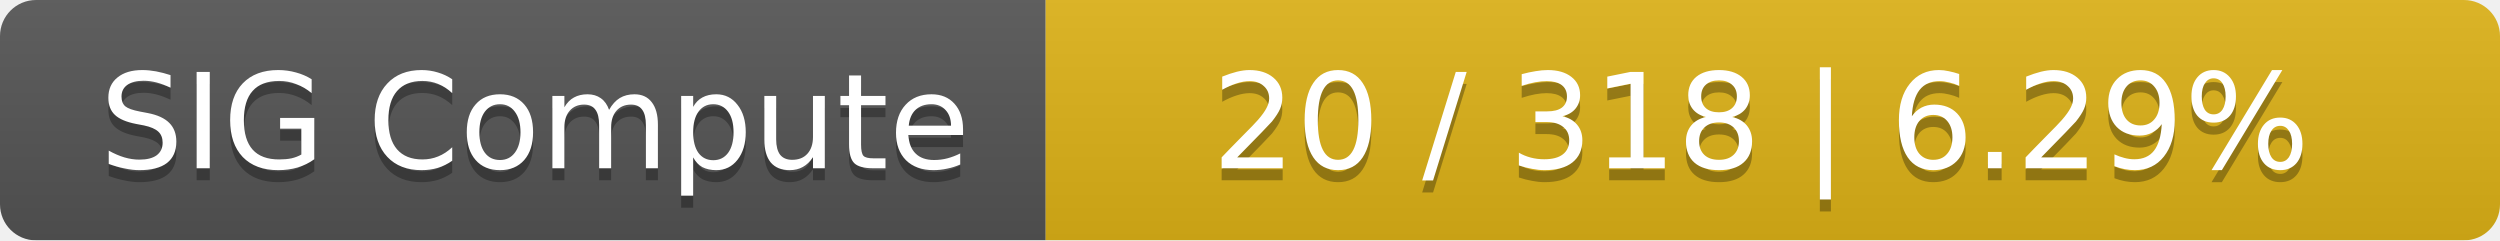
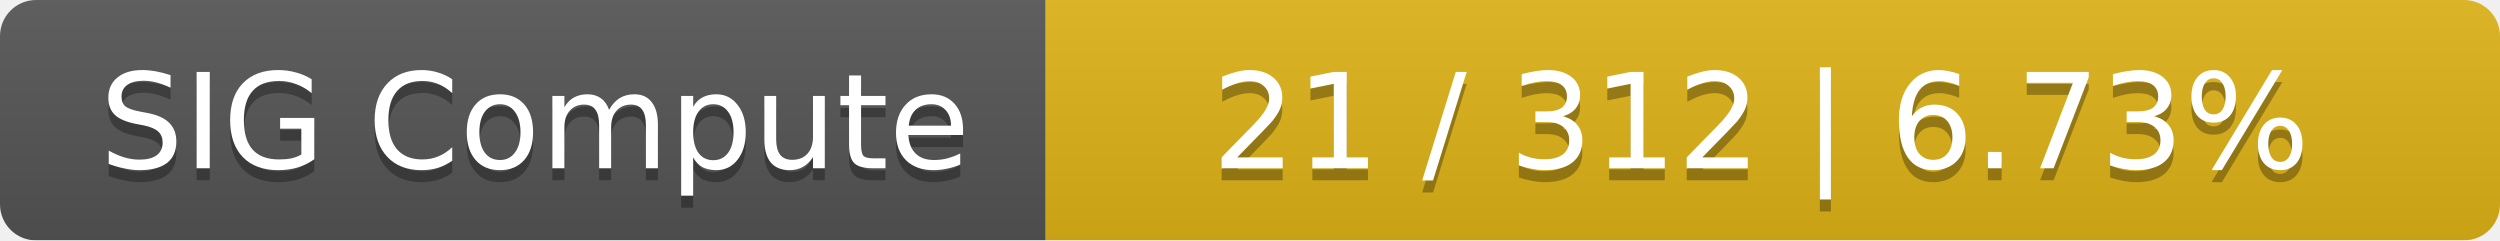
<svg xmlns="http://www.w3.org/2000/svg" width="208" height="20">
  <linearGradient id="smooth" x2="0" y2="100%">
    <stop offset="0" stop-color="#bbb" stop-opacity=".1" />
    <stop offset="1" stop-opacity=".1" />
  </linearGradient>
  <mask id="round">
    <rect width="208" height="20" rx="3" fill="#fff" />
  </mask>
  <g mask="url(#round)">
    <rect width="87" height="20" fill="#555" />
    <rect x="87" width="121" height="20" fill="#dfb317" />
    <rect width="208" height="20" fill="url(#smooth)" />
  </g>
  <g fill="#fff" text-anchor="middle" font-family="DejaVu Sans,Verdana,Geneva,sans-serif" font-size="11">
    <text x="44.5" y="15" fill="#010101" fill-opacity=".3">SIG Compute</text>
    <text x="44.5" y="14">SIG Compute</text>
-     <text x="146.5" y="15" fill="#010101" fill-opacity=".3">20 / 318    |    6.29%</text>
-     <text x="146.5" y="14">20 / 318    |    6.29%</text>
+     <text x="146.5" y="15" fill="#010101" fill-opacity=".3">21 / 312    |    6.73%</text>
+     <text x="146.5" y="14">21 / 312    |    6.73%</text>
  </g>
</svg>
